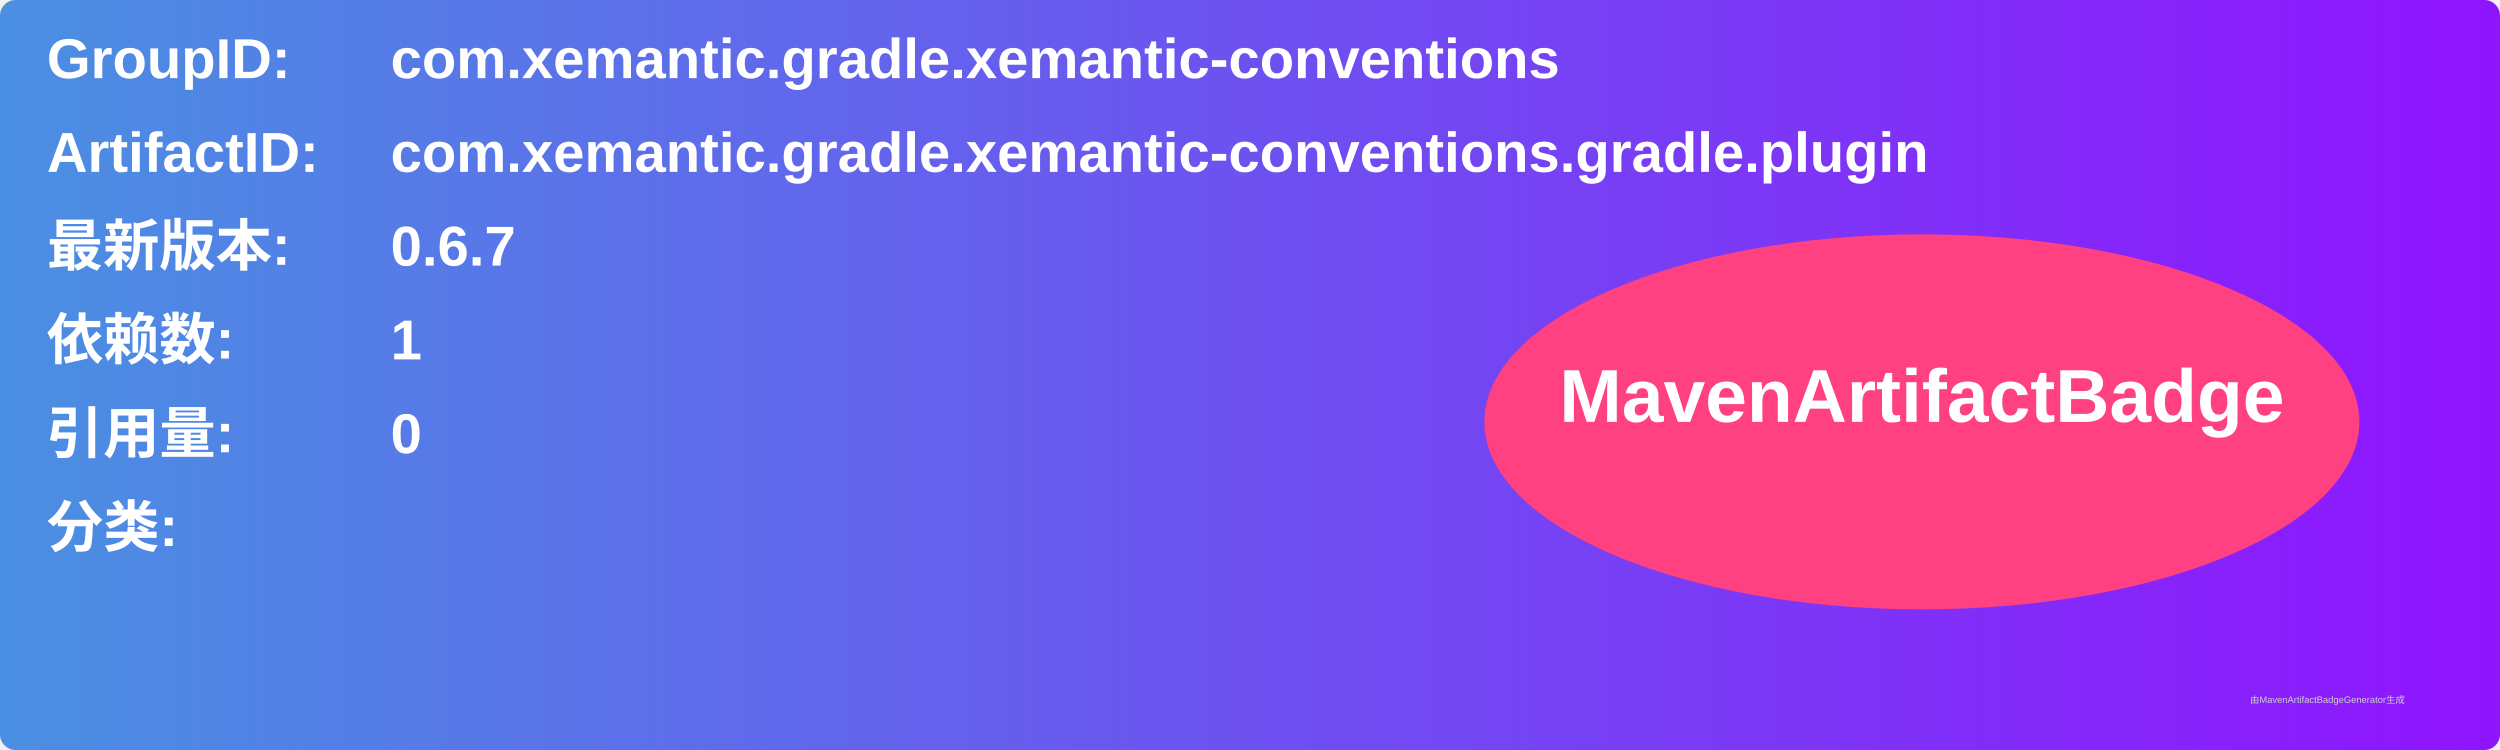
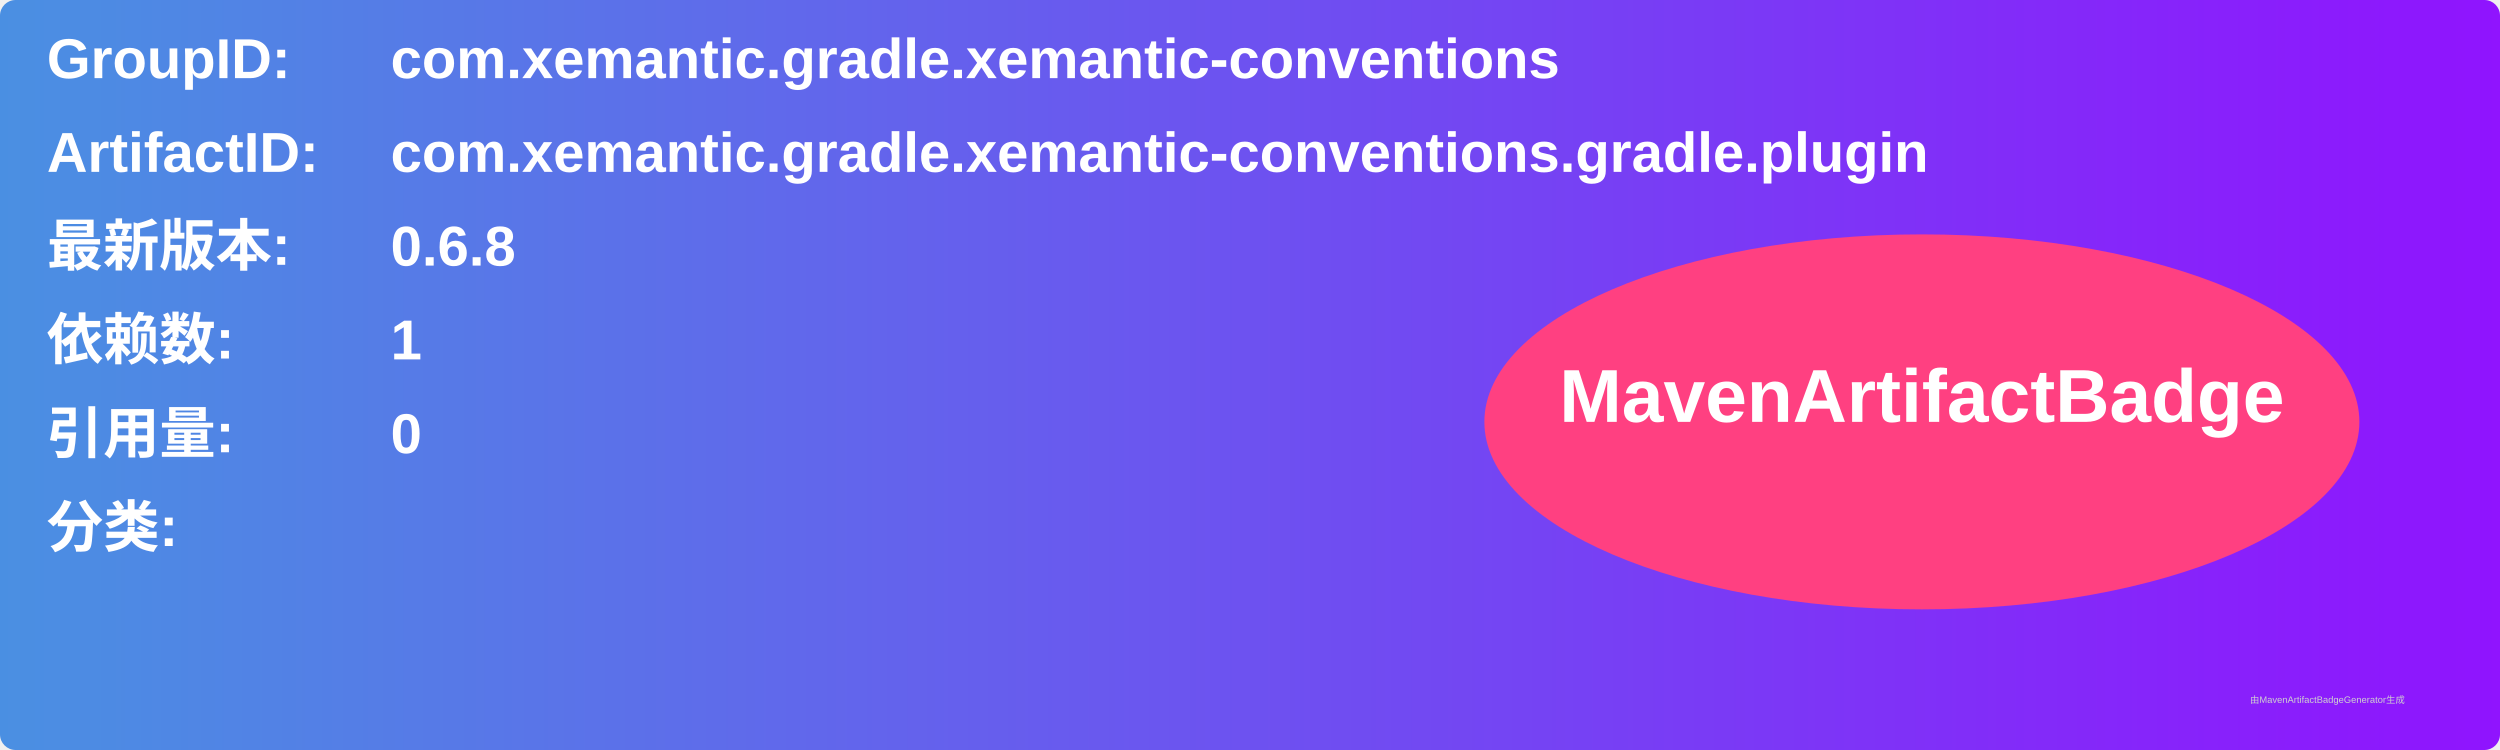
<svg xmlns="http://www.w3.org/2000/svg" width="800" height="240" viewBox="0 0 800 240">
  <linearGradient id="grad" x1="0%" y1="0%" x2="100%" y2="0%">
    <stop offset="0%" stop-color="#4a90e2" />
    <stop offset="100%" stop-color="#9013fe" />
  </linearGradient>
  <rect width="100%" height="100%" rx="5" ry="5" fill="url(#grad)" />
  <g transform="translate(15, 15)">
    <text x="0" y="10" font-family="Arial" font-size="18" fill="white" font-weight="bold" width="260">GroupID:</text>
    <text x="110" y="10" font-family="Arial" font-size="18" fill="white" font-weight="bold" width="460">com.xemantic.gradle.xemantic-conventions</text>
    <text x="0" y="40" font-family="Arial" font-size="18" fill="white" font-weight="bold" width="260">ArtifactID:</text>
    <text x="110" y="40" font-family="Arial" font-size="18" fill="white" font-weight="bold" width="460">com.xemantic.gradle.xemantic-conventions.gradle.plugin</text>
    <text x="0" y="70" font-family="Arial" font-size="18" fill="white" font-weight="bold">最新版本:</text>
    <text x="110" y="70" font-family="Arial" font-size="18" fill="white" font-weight="bold">
-       <tspan font-weight="bold">0.6.7</tspan>
+       <tspan font-weight="bold">0.6.8</tspan>
    </text>
    <text x="0" y="100" font-family="Arial" font-size="18" fill="white" font-weight="bold">依赖数: </text>
    <text x="110" y="100" font-family="Arial" font-size="18" fill="white">
      <tspan font-weight="bold">1</tspan>
    </text>
    <text x="0" y="130" font-family="Arial" font-size="18" fill="white" font-weight="bold">引用量: </text>
    <text x="110" y="130" font-family="Arial" font-size="18" fill="white">
      <tspan font-weight="bold">0</tspan>
    </text>
    <text x="0" y="160" font-family="Arial" font-size="18" fill="white" font-weight="bold">分类:</text>
    <text x="10" y="190" font-family="Arial" font-size="10" fill="white">
      <tspan font-weight="bold" />
    </text>
    <ellipse cx="600" cy="120" rx="140" ry="60" fill="#ff4081" />
    <text x="600" y="120" text-anchor="middle" font-family="Arial" font-size="24" fill="white" font-weight="bold">MavenArtifactBadge</text>
  </g>
  <text x="720" y="225" font-family="Arial" font-size="3" fill="#d0d0d0">由MavenArtifactBadgeGenerator生成</text>
</svg>
